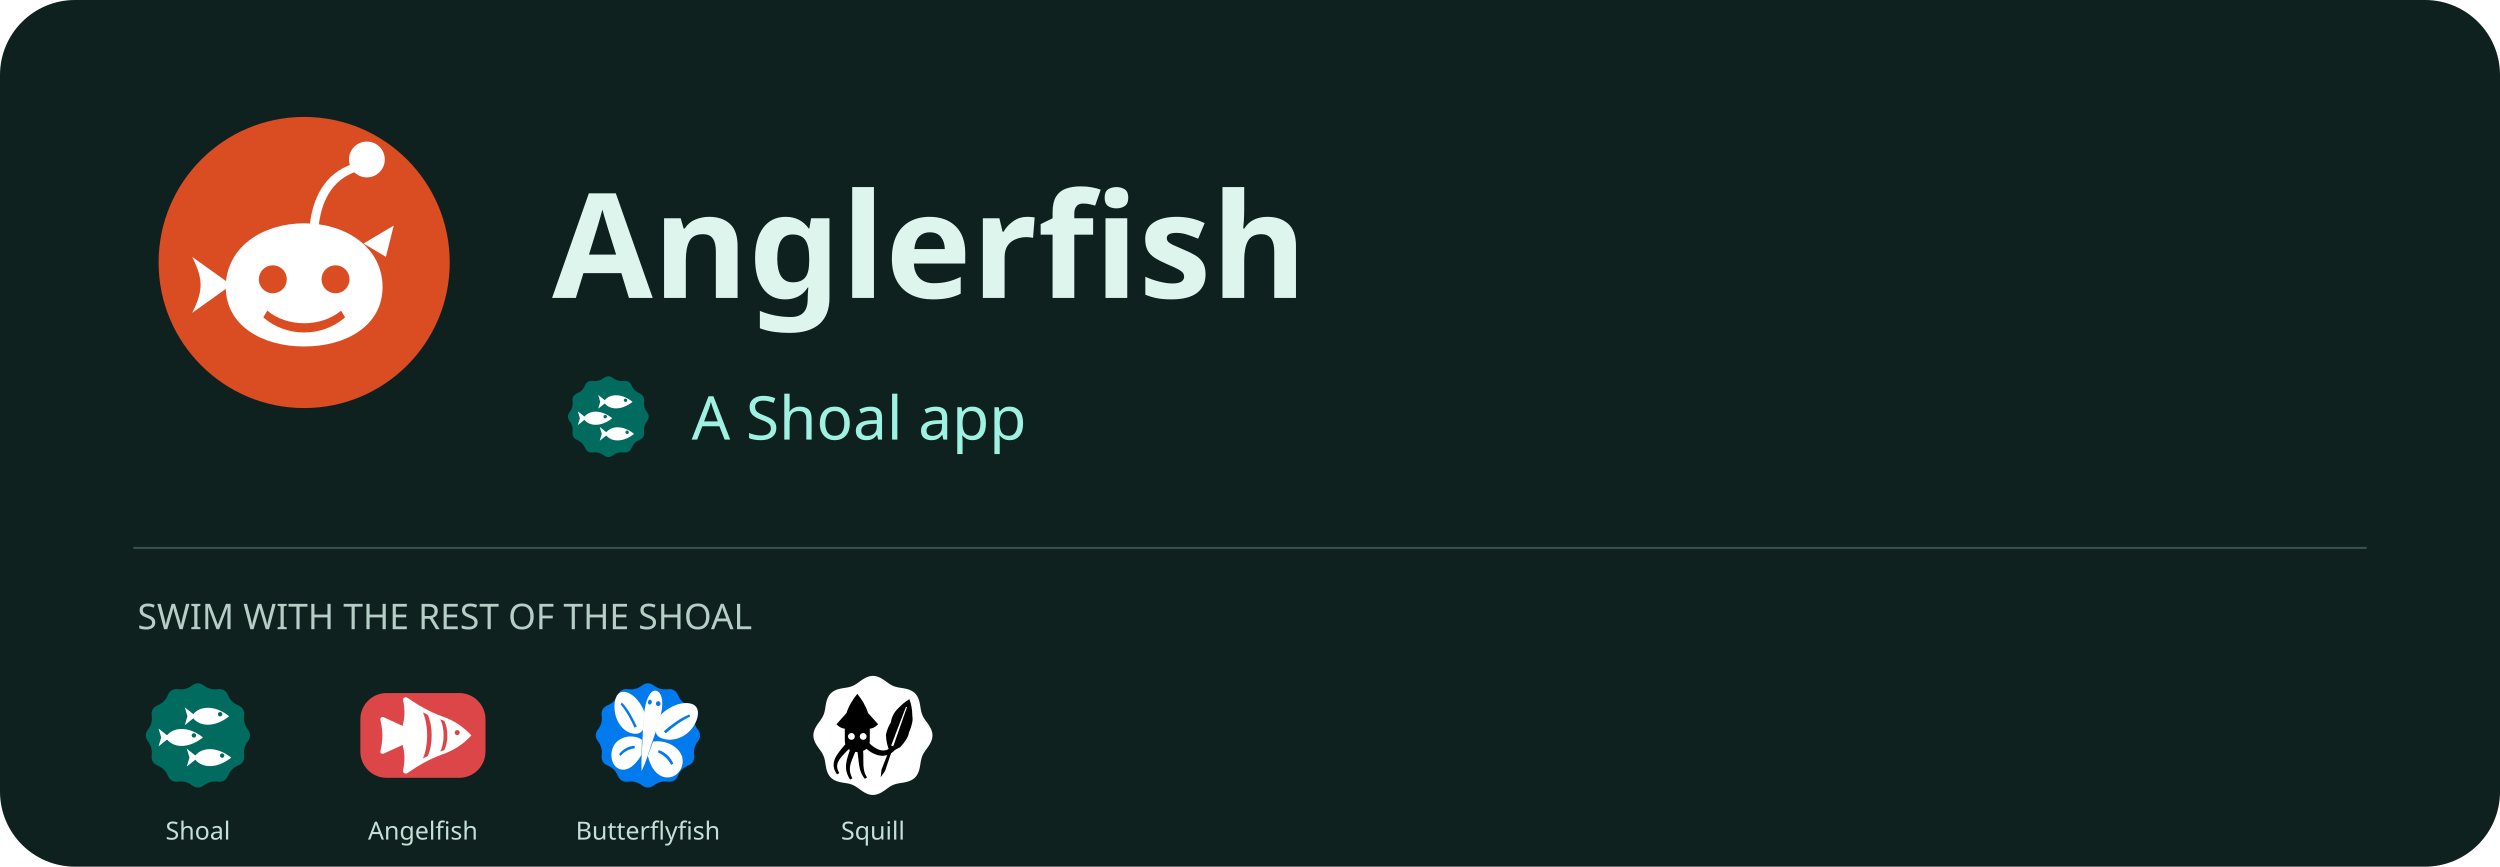
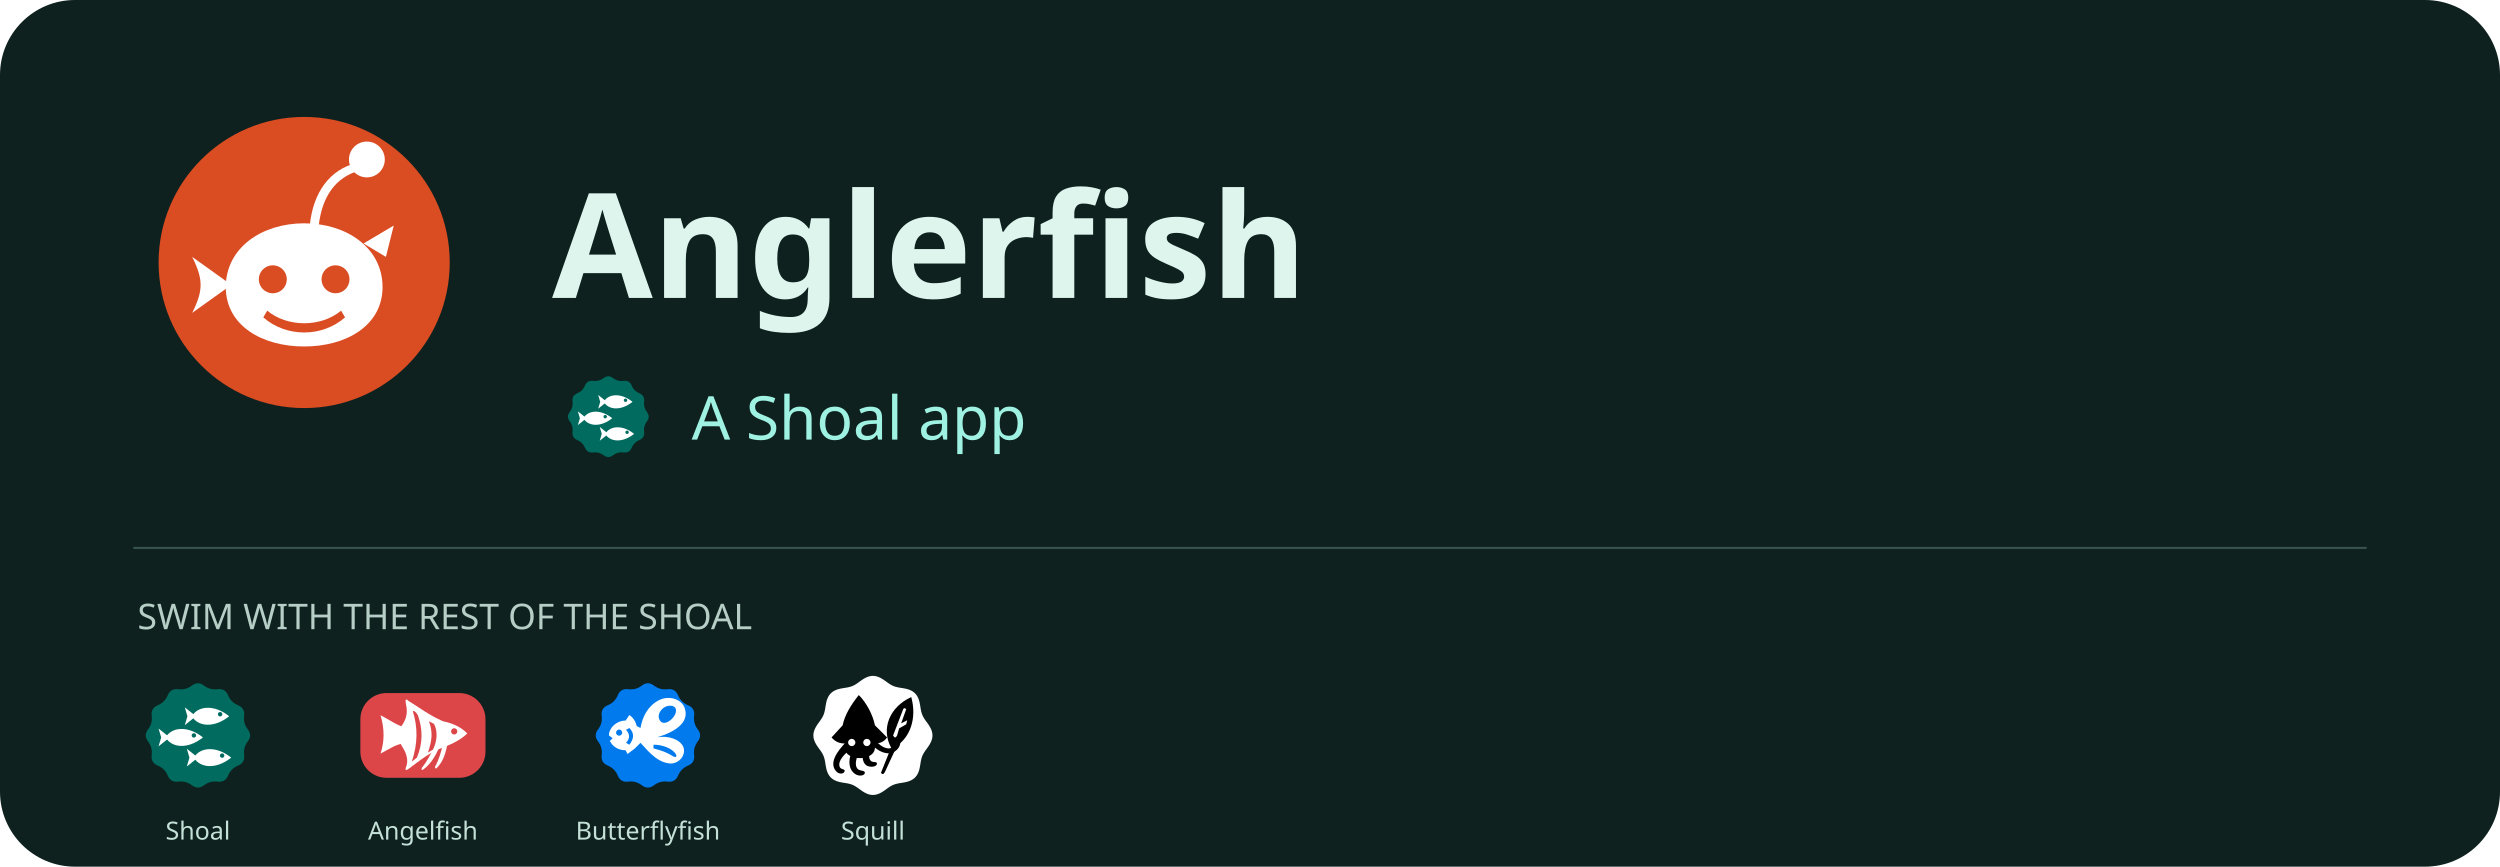
<svg xmlns="http://www.w3.org/2000/svg" width="1200" height="416" viewBox="0 0 1200 416" role="img" aria-label="Anglerfish - a Shoal app">
  <rect width="1200" height="416" rx="36" fill="#0e211f" />
  <svg x="60" y="40" width="172" height="172" viewBox="22 22 64 64">
    <path fill="#DA4C22FF" fill-rule="nonzero" d="M28.00,54.00 a26,26 0 1,0 52,0 a26,26 0 1,0 -52,0 Z" />
    <path fill="#FFFFFFFF" fill-rule="evenodd" d="M40,58.4 C40,51.4 46.4,47 54,47 C61.6,47 68,51.4 68,58.4 C68,65.2 61.6,69 54,69 C46.4,69 40,65.2 40,58.4 Z" />
    <path fill="#DA4C22FF" fill-rule="nonzero" d="M45.90,57.00 a2.5,2.5 0 1,0 5.0,0 a2.5,2.5 0 1,0 -5.0,0 Z" />
    <path fill="#DA4C22FF" fill-rule="nonzero" d="M57.10,57.00 a2.5,2.5 0 1,0 5.0,0 a2.5,2.5 0 1,0 -5.0,0 Z" />
    <path fill="#DA4C22FF" fill-rule="nonzero" d="M47.4,62.6 C51,65.6 57,65.6 60.6,62.6 L61.3,63.8 C57.2,67.4 50.8,67.4 46.7,63.8 Z" />
    <path fill="#FFFFFFFF" fill-rule="evenodd" d="M41,58 L34,53 C35.2,55.4 35.5,56.8 35.5,58 C35.5,59.2 35.2,60.6 34,63 Z" />
    <path fill="#FFFFFFFF" fill-rule="evenodd" d="M55,47.4 C55.6,41.4 58.6,37.4 63.4,36.2 L63.8,37.6 C59.6,38.8 57.2,42.2 56.6,47.4 Z" />
    <path fill="#FFFFFFFF" fill-rule="evenodd" d="M62.00,35.60 a3.2,3.2 0 1,0 6.4,0 a3.2,3.2 0 1,0 -6.4,0 Z" />
    <path fill="#FFFFFFFF" fill-rule="evenodd" d="M64.6,50.6 L70,47.4 L68.6,53 Z" />
  </svg>
  <text x="265" y="143" fill="#def5ed" font-family="sans-serif" font-size="70" font-weight="700">Anglerfish</text>
  <svg x="268" y="176" width="48" height="48" viewBox="22 22 64 64">
    <path fill="#006B5EFF" fill-rule="nonzero" d="M51.00,29.30Q54.00,27.00 57.00,29.30L57.00,29.30Q60.00,31.59 63.75,31.10L63.75,31.10Q67.50,30.62 68.95,34.11L68.95,34.11Q70.40,37.60 73.89,39.05L73.89,39.05Q77.38,40.50 76.90,44.25L76.90,44.25Q76.41,48.00 78.70,51.00L78.70,51.00Q81.00,54.00 78.70,57.00L78.70,57.00Q76.41,60.00 76.90,63.75L76.90,63.75Q77.38,67.50 73.89,68.95L73.89,68.95Q70.40,70.40 68.95,73.89L68.95,73.89Q67.50,77.38 63.75,76.90L63.75,76.90Q60.00,76.41 57.00,78.70L57.00,78.70Q54.00,81.00 51.00,78.70L51.00,78.70Q48.00,76.41 44.25,76.90L44.25,76.90Q40.50,77.38 39.05,73.89L39.05,73.89Q37.60,70.40 34.11,68.95L34.11,68.95Q30.62,67.50 31.10,63.75L31.10,63.75Q31.59,60.00 29.30,57.00L29.30,57.00Q27.00,54.00 29.30,51.00L29.30,51.00Q31.59,48.00 31.10,44.25L31.10,44.25Q30.62,40.50 34.11,39.05L34.11,39.05Q37.60,37.60 39.05,34.11L39.05,34.11Q40.50,30.62 44.25,31.10L44.25,31.10Q48.00,31.59 51.00,29.30Z" />
    <path fill="#FFFFFFFF" fill-rule="evenodd" d="M 51 44.5 C 54 39.3 62 38.5 69.5 44.5 C 62 50.5 54 49.7 51 44.5 Z" />
    <path fill="#006B5EFF" fill-rule="nonzero" d="M63.90,43.50 a1.1,1.1 0 1,0 2.2,0 a1.1,1.1 0 1,0 -2.2,0 Z" />
    <path fill="#FFFFFFFF" fill-rule="evenodd" d="M 53 44.5 L 47.5 40.1 L 48.8 44.5 L 47.5 48.9 Z" />
    <path fill="#FFFFFFFF" fill-rule="evenodd" d="M 38 55 C 41 49.8 49 49 56.5 55 C 49 61 41 60.2 38 55 Z" />
    <path fill="#006B5EFF" fill-rule="nonzero" d="M50.90,54.00 a1.1,1.1 0 1,0 2.2,0 a1.1,1.1 0 1,0 -2.2,0 Z" />
    <path fill="#FFFFFFFF" fill-rule="evenodd" d="M 40 55 L 34.5 50.6 L 35.8 55 L 34.5 59.4 Z" />
    <path fill="#FFFFFFFF" fill-rule="evenodd" d="M 52 65 C 55 59.8 63 59 70.5 65 C 63 71 55 70.2 52 65 Z" />
    <path fill="#006B5EFF" fill-rule="nonzero" d="M64.90,64.00 a1.1,1.1 0 1,0 2.2,0 a1.1,1.1 0 1,0 -2.2,0 Z" />
    <path fill="#FFFFFFFF" fill-rule="evenodd" d="M 54 65 L 48.5 60.6 L 49.8 65 L 48.5 69.4 Z" />
  </svg>
  <text x="332" y="211" fill="#9ff2e2" font-family="sans-serif" font-size="29">A Shoal app</text>
  <path d="M64 263H1136" stroke="#38534e" />
  <text x="66" y="302" fill="#b6cec6" font-family="sans-serif" font-size="17">SWIM WITH THE REST OF THE SHOAL</text>
  <svg x="64" y="322" width="62" height="62" viewBox="22 22 64 64">
    <path fill="#006B5EFF" fill-rule="nonzero" d="M51.00,29.30Q54.00,27.00 57.00,29.30L57.00,29.30Q60.00,31.59 63.75,31.10L63.75,31.10Q67.50,30.62 68.95,34.11L68.95,34.11Q70.40,37.60 73.89,39.05L73.89,39.05Q77.38,40.50 76.90,44.25L76.90,44.25Q76.41,48.00 78.70,51.00L78.70,51.00Q81.00,54.00 78.70,57.00L78.70,57.00Q76.41,60.00 76.90,63.75L76.90,63.75Q77.38,67.50 73.89,68.95L73.89,68.95Q70.40,70.40 68.95,73.89L68.95,73.89Q67.50,77.38 63.75,76.90L63.75,76.90Q60.00,76.41 57.00,78.70L57.00,78.70Q54.00,81.00 51.00,78.70L51.00,78.70Q48.00,76.41 44.25,76.90L44.25,76.90Q40.50,77.38 39.05,73.89L39.05,73.89Q37.60,70.40 34.11,68.95L34.11,68.95Q30.62,67.50 31.10,63.75L31.10,63.75Q31.59,60.00 29.30,57.00L29.30,57.00Q27.00,54.00 29.30,51.00L29.30,51.00Q31.59,48.00 31.10,44.25L31.10,44.25Q30.62,40.50 34.11,39.05L34.11,39.05Q37.60,37.60 39.05,34.11L39.05,34.11Q40.50,30.62 44.25,31.10L44.25,31.10Q48.00,31.59 51.00,29.30Z" />
    <path fill="#FFFFFFFF" fill-rule="evenodd" d="M 51 44.5 C 54 39.3 62 38.5 69.5 44.5 C 62 50.5 54 49.7 51 44.5 Z" />
    <path fill="#006B5EFF" fill-rule="nonzero" d="M63.90,43.50 a1.1,1.1 0 1,0 2.2,0 a1.1,1.1 0 1,0 -2.2,0 Z" />
    <path fill="#FFFFFFFF" fill-rule="evenodd" d="M 53 44.5 L 47.5 40.1 L 48.8 44.5 L 47.5 48.9 Z" />
    <path fill="#FFFFFFFF" fill-rule="evenodd" d="M 38 55 C 41 49.8 49 49 56.5 55 C 49 61 41 60.2 38 55 Z" />
    <path fill="#006B5EFF" fill-rule="nonzero" d="M50.90,54.00 a1.1,1.1 0 1,0 2.2,0 a1.1,1.1 0 1,0 -2.2,0 Z" />
    <path fill="#FFFFFFFF" fill-rule="evenodd" d="M 40 55 L 34.5 50.6 L 35.8 55 L 34.5 59.4 Z" />
    <path fill="#FFFFFFFF" fill-rule="evenodd" d="M 52 65 C 55 59.8 63 59 70.5 65 C 63 71 55 70.2 52 65 Z" />
    <path fill="#006B5EFF" fill-rule="nonzero" d="M64.90,64.00 a1.1,1.1 0 1,0 2.2,0 a1.1,1.1 0 1,0 -2.2,0 Z" />
    <path fill="#FFFFFFFF" fill-rule="evenodd" d="M 54 65 L 48.5 60.6 L 49.8 65 L 48.5 69.4 Z" />
  </svg>
  <text x="95" y="403" text-anchor="middle" fill="#c4e0d7" font-family="sans-serif" font-size="12">Shoal</text>
  <svg x="172" y="322" width="62" height="62" viewBox="22 22 64 64">
    <path fill="#DD4649FF" fill-rule="nonzero" d="M36,33 H72 A13,13 0 0 1 85,46 V62 A13,13 0 0 1 72,75 H36 A13,13 0 0 1 23,62 V46 A13,13 0 0 1 36,33 Z" />
-     <path fill="#FFFFFFFF" fill-rule="evenodd" d="M78 54 C74 49.6 69 46.4 63.6 44.6 C57 42.2 51.6 39 46.4 35.4 C45.2 34.6 44 35.4 44.2 36.8 C45.2 41.4 45 45.4 44 49 C43.4 51.8 43.4 56.2 44 59 C45 62.6 45.2 66.6 44.2 71.2 C44 72.6 45.2 73.4 46.4 72.6 C51.6 69 57 65.8 63.6 63.4 C69 61.6 74 58.4 78 54 Z" />
-     <path fill="#FFFFFFFF" fill-rule="evenodd" d="M44.6 49.6 L34.6 45 C33.4 44.6 32.6 45.4 33 46.6 C34.2 51.4 34.2 56.6 33 61.4 C32.6 62.6 33.4 63.4 34.6 63 L44.6 58.4 Z" />
-     <path fill="#DD4649FF" fill-rule="nonzero" d="M64.6 46.8 C66.6 50.6 66.6 57.4 64.6 61.2 L62.6 62 C64.8 57.6 64.8 50.4 62.6 46 Z" />
-     <path fill="#DD4649FF" fill-rule="nonzero" d="M56.4 43.8 C59 49.4 59 58.6 56.4 64.2 L54 65.4 C56.8 59 56.8 49 54 42.6 Z" />
-     <path fill="#DD4649FF" fill-rule="nonzero" d="M69.75 52.60 C69.75 51.91 70.31 51.35 71.00 51.35 C71.69 51.35 72.25 51.91 72.25 52.60 C72.25 53.29 71.69 53.85 71.00 53.85 C70.31 53.85 69.75 53.29 69.75 52.60 Z" />
+     <path fill="#FFFFFFFF" fill-rule="evenodd" d="M45 50 C41 49 37 46 33 44 Q36 54 33 63 C37 61 41 58 45 58 Z" />
+     <path fill="#FFFFFFFF" fill-rule="evenodd" d="M76 53 C73 50 69 48 64 47 C57 44 52 40 47 37 Q45 35 45.5 38 C47 44 45 47 43 50 C41.5 53 42 57 44 60 C46 63 47 67 45.5 70 Q45 72 47 70.5 C53 66 58 62 64 60 C69 58 73 56 76 53 Z" />
+     <path fill="#FFFFFFFF" fill-rule="evenodd" d="M62 60 C60 65 57 69 54 71 Q53 71.5 53.5 70 C56 67 58 63 59.5 60 Z" />
+     <path fill="#FFFFFFFF" fill-rule="evenodd" d="M66 59 C65 64 63.5 67.5 61 70 Q60 71 60 69.5 C62 66 63 62 63.5 60 Z" />
+     <path fill="#DD4649FF" fill-rule="nonzero" d="M49 42 Q50 41.5 51.5 44 C54 51 54 58 51 65 L48.5 67 C51.5 58 51.5 50 49 42 Z" />
+     <path fill="#DD4649FF" fill-rule="nonzero" d="M57 47 L59.5 48.3 C61.5 52 61 57 59 61 L56.5 62.5 C58.5 56.5 59 52.5 57 47 Z" />
+     <path fill="#DD4649FF" fill-rule="nonzero" d="M67.95 52 A1.55 1.55 0 1 0 71.05 52 A1.55 1.55 0 1 0 67.95 52 Z" />
  </svg>
  <text x="203" y="403" text-anchor="middle" fill="#c4e0d7" font-family="sans-serif" font-size="12">Angelfish</text>
  <svg x="280" y="322" width="62" height="62" viewBox="22 22 64 64">
    <path fill="#007AEDFF" fill-rule="nonzero" d="M51.00,29.30Q54.00,27.00 57.00,29.30L57.00,29.30Q60.00,31.59 63.75,31.10L63.75,31.10Q67.50,30.62 68.95,34.11L68.95,34.11Q70.40,37.60 73.89,39.05L73.89,39.05Q77.38,40.50 76.90,44.25L76.90,44.25Q76.41,48.00 78.70,51.00L78.70,51.00Q81.00,54.00 78.70,57.00L78.70,57.00Q76.41,60.00 76.90,63.75L76.90,63.75Q77.38,67.50 73.89,68.95L73.89,68.95Q70.40,70.40 68.95,73.89L68.95,73.89Q67.50,77.38 63.75,76.90L63.75,76.90Q60.00,76.41 57.00,78.70L57.00,78.70Q54.00,81.00 51.00,78.70L51.00,78.70Q48.00,76.41 44.25,76.90L44.25,76.90Q40.50,77.38 39.05,73.89L39.05,73.89Q37.60,70.40 34.11,68.95L34.11,68.95Q30.62,67.50 31.10,63.75L31.10,63.75Q31.59,60.00 29.30,57.00L29.30,57.00Q27.00,54.00 29.30,51.00L29.30,51.00Q31.59,48.00 31.10,44.25L31.10,44.25Q30.62,40.50 34.11,39.05L34.11,39.05Q37.60,37.60 39.05,34.11L39.05,34.11Q40.50,30.62 44.25,31.10L44.25,31.10Q48.00,31.59 51.00,29.30Z" />
-     <path fill="#FFFFFFFF" fill-rule="evenodd" d="M 60.21,43.93 C 64.93,39.07 72.10,36.68 76.38,38.65 C 79.77,40.27 79.46,45.29 76.35,49.82 C 72.46,55.43 65.32,57.62 59.99,55.06 C 58.41,54.17 57.53,52.59 57.99,51.05 Z" />
-     <path fill="#FFFFFFFF" fill-rule="evenodd" d="M 56.54,57.09 C 61.35,56.11 68.06,58.51 70.48,63.40 C 72.59,67.84 70.02,73.68 65.21,74.66 C 59.81,75.74 55.61,71.14 53.95,64.15 Z" />
-     <path fill="#FFFFFFFF" fill-rule="evenodd" d="M 52.29,42.53 C 50.11,36.46 45.22,31.94 41.23,32.45 C 38.06,32.91 36.72,37.75 37.74,43.01 C 39.03,49.53 43.95,53.85 48.96,53.11 C 50.48,52.77 51.67,51.56 51.79,49.95 Z" />
-     <path fill="#FFFFFFFF" fill-rule="evenodd" d="M 51.03,56.12 C 47.56,53.68 41.52,53.83 38.08,57.69 C 35.02,61.21 35.20,67.54 38.67,69.98 C 42.58,72.70 47.34,69.68 50.85,63.60 Z" />
-     <path fill="#FFFFFFFF" fill-rule="evenodd" d="M 57.91,31.84 C 60.71,32.34 61.69,36.67 60.82,41.60 C 59.88,46.91 57.72,52.62 55.74,58.37 C 54.41,62.60 53.05,67.03 50.87,71.73 C 50.64,66.61 50.97,61.99 51.26,57.58 C 51.51,51.53 51.61,45.45 52.55,40.14 C 53.41,35.21 55.54,31.43 57.91,31.84 Z" />
-     <path fill="#007AEDFF" fill-rule="nonzero" d="M 61.89,51.94 C 65.76,48.56 70.20,45.28 74.55,43.61 L 74.93,44.69 C 70.74,46.59 66.53,49.71 62.87,52.92 Z" />
-     <path fill="#007AEDFF" fill-rule="nonzero" d="M 59.47,61.26 C 62.55,62.41 65.23,64.71 66.58,68.00 L 65.51,68.62 C 64.09,65.73 61.74,63.69 58.89,62.38 Z" />
-     <path fill="#007AEDFF" fill-rule="nonzero" d="M 48.45,49.57 C 46.46,45.16 44.00,40.66 41.11,37.71 L 40.47,38.62 C 43.17,41.73 45.50,46.00 47.36,50.19 Z" />
-     <path fill="#007AEDFF" fill-rule="nonzero" d="M 47.41,59.13 C 44.63,59.25 41.79,60.58 39.70,63.26 L 40.34,64.18 C 42.37,61.90 44.86,60.71 47.52,60.37 Z" />
-     <path fill="#007AEDFF" fill-rule="nonzero" d="M 54.01,37.35 C 54.13,36.70 54.65,36.24 55.17,36.33 C 55.69,36.43 56.02,37.03 55.90,37.68 C 55.79,38.33 55.27,38.79 54.75,38.70 C 54.23,38.61 53.90,38.00 54.01,37.35 Z" />
-     <path fill="#007AEDFF" fill-rule="nonzero" d="M 57.97,38.05 C 58.09,37.40 58.68,36.95 59.30,37.06 C 59.92,37.17 60.33,37.79 60.22,38.44 C 60.10,39.09 59.50,39.54 58.88,39.43 C 58.27,39.32 57.86,38.70 57.97,38.05 Z" />
+     <path fill="#FFFFFFFF" fill-rule="evenodd" d="M34.68 54 C34.68 50.32 38.36 46.64 42.96 46.64 L44.8 43.88 Q47.56 45.72 48.48 49.4 L50.32 50.32 C51.24 44.8 54 39.28 59.52 36.52 C65.04 33.76 71.48 36.52 72.4 41.12 C74.24 47.56 67.8 52.16 58.6 54.92 C64.12 54 69.64 55.84 71.48 59.52 C73.32 64.12 68.72 68.72 64.12 67.8 C57.68 66.88 53.08 60.44 50.32 57.68 L47.56 60.44 L43.88 63.2 L42.96 61.36 C39.28 61.36 36.52 59.52 35.14 56.76 L36.52 55.38 Z" />
+     <path fill="#007AEDFF" fill-rule="nonzero" d="M38.222 52.62 A1.518 1.518 0 1 0 41.258 52.62 A1.518 1.518 0 1 0 38.222 52.62 Z" />
+     <path fill="#007AEDFF" fill-rule="nonzero" d="M44.8 50.32 Q48.48 54 44.8 58.6 L43.144 57.68 Q46.18 54.46 43.144 51.24 Z" />
+     <path fill="#007AEDFF" fill-rule="nonzero" d="M59.52 45.72 C58.6 42.96 61.36 39.28 65.04 39.28 C68.72 39.28 68.72 42.96 65.96 45.72 C63.2 48.48 60.44 48.48 59.52 45.72 Z" />
+     <path fill="#007AEDFF" fill-rule="nonzero" d="M56.76 58.6 C61.36 58.6 65.96 60.44 67.8 63.2 Q68.72 65.04 66.88 64.58 C63.2 62.28 60.44 61.36 56.76 60.44 Z" />
  </svg>
  <text x="311" y="403" text-anchor="middle" fill="#c4e0d7" font-family="sans-serif" font-size="12">Butterflyfish</text>
  <svg x="388" y="322" width="62" height="62" viewBox="22 22 64 64">
    <path fill="#FFFFFFFF" fill-rule="nonzero" d="M83.50,54.00 L83.46,54.77 L83.33,55.54 L83.12,56.29 L82.84,57.03 L82.50,57.75 L82.11,58.45 L81.69,59.13 L81.23,59.79 L80.78,60.43 L80.32,61.05 L79.88,61.67 L79.48,62.28 L79.10,62.89 L78.77,63.51 L78.48,64.14 L78.24,64.79 L78.04,65.46 L77.87,66.16 L77.72,66.88 L77.60,67.62 L77.48,68.39 L77.35,69.16 L77.20,69.95 L77.03,70.73 L76.81,71.50 L76.54,72.25 L76.21,72.97 L75.83,73.65 L75.37,74.28 L74.86,74.86 L74.28,75.37 L73.65,75.83 L72.97,76.21 L72.25,76.54 L71.50,76.81 L70.73,77.03 L69.95,77.20 L69.16,77.35 L68.39,77.48 L67.62,77.60 L66.88,77.72 L66.16,77.87 L65.46,78.04 L64.79,78.24 L64.14,78.48 L63.51,78.77 L62.89,79.10 L62.28,79.48 L61.67,79.88 L61.05,80.32 L60.43,80.78 L59.79,81.23 L59.13,81.69 L58.45,82.11 L57.75,82.50 L57.03,82.84 L56.29,83.12 L55.54,83.33 L54.77,83.46 L54.00,83.50 L53.23,83.46 L52.46,83.33 L51.71,83.12 L50.97,82.84 L50.25,82.50 L49.55,82.11 L48.87,81.69 L48.21,81.23 L47.57,80.78 L46.95,80.32 L46.33,79.88 L45.72,79.48 L45.11,79.10 L44.49,78.77 L43.86,78.48 L43.21,78.24 L42.54,78.04 L41.84,77.87 L41.12,77.72 L40.38,77.60 L39.61,77.48 L38.84,77.35 L38.05,77.20 L37.27,77.03 L36.50,76.81 L35.75,76.54 L35.03,76.21 L34.35,75.83 L33.72,75.37 L33.14,74.86 L32.63,74.28 L32.17,73.65 L31.79,72.97 L31.46,72.25 L31.19,71.50 L30.97,70.73 L30.80,69.95 L30.65,69.16 L30.52,68.39 L30.40,67.62 L30.28,66.88 L30.13,66.16 L29.96,65.46 L29.76,64.79 L29.52,64.14 L29.23,63.51 L28.90,62.89 L28.52,62.28 L28.12,61.67 L27.68,61.05 L27.22,60.43 L26.77,59.79 L26.31,59.13 L25.89,58.45 L25.50,57.75 L25.16,57.03 L24.88,56.29 L24.67,55.54 L24.54,54.77 L24.50,54.00 L24.54,53.23 L24.67,52.46 L24.88,51.71 L25.16,50.97 L25.50,50.25 L25.89,49.55 L26.31,48.87 L26.77,48.21 L27.22,47.57 L27.68,46.95 L28.12,46.33 L28.52,45.72 L28.90,45.11 L29.23,44.49 L29.52,43.86 L29.76,43.21 L29.96,42.54 L30.13,41.84 L30.28,41.12 L30.40,40.38 L30.52,39.61 L30.65,38.84 L30.80,38.05 L30.97,37.27 L31.19,36.50 L31.46,35.75 L31.79,35.03 L32.17,34.35 L32.63,33.72 L33.14,33.14 L33.72,32.63 L34.35,32.17 L35.03,31.79 L35.75,31.46 L36.50,31.19 L37.27,30.97 L38.05,30.80 L38.84,30.65 L39.61,30.52 L40.37,30.40 L41.12,30.28 L41.84,30.13 L42.54,29.96 L43.21,29.76 L43.86,29.52 L44.49,29.23 L45.11,28.90 L45.72,28.52 L46.33,28.12 L46.95,27.68 L47.57,27.22 L48.21,26.77 L48.87,26.31 L49.55,25.89 L50.25,25.50 L50.97,25.16 L51.71,24.88 L52.46,24.67 L53.23,24.54 L54.00,24.50 L54.77,24.54 L55.54,24.67 L56.29,24.88 L57.03,25.16 L57.75,25.50 L58.45,25.89 L59.13,26.31 L59.79,26.77 L60.43,27.22 L61.05,27.68 L61.67,28.12 L62.28,28.52 L62.89,28.90 L63.51,29.23 L64.14,29.52 L64.79,29.76 L65.46,29.96 L66.16,30.13 L66.88,30.28 L67.62,30.40 L68.39,30.52 L69.16,30.65 L69.95,30.80 L70.73,30.97 L71.50,31.19 L72.25,31.46 L72.97,31.79 L73.65,32.17 L74.28,32.63 L74.86,33.14 L75.37,33.72 L75.83,34.35 L76.21,35.03 L76.54,35.75 L76.81,36.50 L77.03,37.27 L77.20,38.05 L77.35,38.84 L77.48,39.61 L77.60,40.38 L77.72,41.12 L77.87,41.84 L78.04,42.54 L78.24,43.21 L78.48,43.86 L78.77,44.49 L79.10,45.11 L79.48,45.72 L79.88,46.33 L80.32,46.95 L80.78,47.57 L81.23,48.21 L81.69,48.87 L82.11,49.55 L82.50,50.25 L82.84,50.97 L83.12,51.71 L83.33,52.46 L83.46,53.23 Z" />
-     <path fill="#000000FF" fill-rule="nonzero" d="M46.26,33.43 C48.41,36.01 50.56,39.45 51.59,42.89 L56.58,48.48 C54.86,50.20 53.48,50.63 52.45,50.63 L52.45,56.65 C52.45,60.09 49.70,62.24 46.26,62.24 C42.82,62.24 40.07,60.09 40.07,56.65 L40.07,50.63 C39.04,50.63 37.66,50.20 35.94,48.48 L40.93,42.89 C41.96,39.45 44.11,36.01 46.26,33.43 Z" />
-     <path fill="#000000FF" fill-rule="nonzero" d="M40.45,58.24 L39.90,58.90 L39.35,59.55 L38.82,60.18 L38.30,60.80 L37.81,61.42 L37.34,62.03 L36.89,62.64 L36.48,63.24 L36.09,63.84 L35.74,64.44 L35.42,65.05 L35.15,65.66 L34.92,66.27 L34.74,66.90 L34.61,67.53 L34.54,68.17 L34.52,68.81 L34.57,69.46 L34.69,70.10 L34.87,70.75 L35.12,71.39 L35.43,72.04 L35.82,72.69 L36.25,73.33 L37.35,72.65 L37.00,72.02 L36.72,71.42 L36.52,70.87 L36.38,70.32 L36.30,69.82 L36.27,69.33 L36.29,68.84 L36.36,68.38 L36.46,67.92 L36.62,67.48 L36.82,67.02 L37.05,66.56 L37.33,66.09 L37.64,65.62 L38.00,65.14 L38.39,64.65 L38.82,64.15 L39.29,63.63 L39.78,63.10 L40.29,62.56 L40.83,62.00 L41.41,61.42 L41.99,60.83 L42.61,60.22 Z" />
-     <path fill="#000000FF" fill-rule="nonzero" d="M42.83,60.43 L42.58,61.19 L42.35,61.91 L42.11,62.62 L41.90,63.31 L41.68,63.98 L41.50,64.64 L41.31,65.29 L41.15,65.93 L41.01,66.57 L40.88,67.19 L40.78,67.81 L40.71,68.43 L40.67,69.04 L40.66,69.66 L40.69,70.27 L40.75,70.89 L40.84,71.50 L40.98,72.12 L41.16,72.74 L41.38,73.36 L41.64,73.98 L41.94,74.61 L42.30,75.25 L42.68,75.88 L43.82,75.26 L43.50,74.62 L43.24,74.01 L43.03,73.43 L42.86,72.87 L42.73,72.32 L42.65,71.79 L42.60,71.27 L42.58,70.75 L42.59,70.26 L42.63,69.75 L42.70,69.24 L42.79,68.73 L42.92,68.22 L43.07,67.69 L43.23,67.16 L43.43,66.61 L43.64,66.04 L43.87,65.46 L44.12,64.85 L44.39,64.23 L44.66,63.57 L44.95,62.89 L45.25,62.19 L45.56,61.47 Z" />
-     <path fill="#000000FF" fill-rule="nonzero" d="M46.18,61.12 L46.30,61.85 L46.41,62.55 L46.50,63.24 L46.59,63.92 L46.66,64.58 L46.74,65.23 L46.81,65.88 L46.88,66.51 L46.96,67.14 L47.03,67.76 L47.12,68.37 L47.21,68.97 L47.32,69.56 L47.45,70.14 L47.58,70.73 L47.75,71.30 L47.93,71.85 L48.13,72.41 L48.38,72.96 L48.64,73.49 L48.94,74.01 L49.28,74.53 L49.65,75.04 L50.04,75.52 L51.08,74.76 L50.77,74.27 L50.49,73.79 L50.26,73.32 L50.06,72.84 L49.89,72.35 L49.74,71.86 L49.62,71.36 L49.53,70.87 L49.45,70.35 L49.39,69.83 L49.34,69.28 L49.30,68.73 L49.29,68.17 L49.27,67.59 L49.26,66.99 L49.25,66.38 L49.25,65.74 L49.25,65.09 L49.24,64.42 L49.24,63.73 L49.22,63.02 L49.18,62.29 L49.14,61.53 L49.09,60.78 Z" />
-     <path fill="#000000FF" fill-rule="nonzero" d="M49.48,59.49 L50.16,60.12 L50.86,60.72 L51.57,61.28 L52.27,61.78 L52.98,62.25 L53.69,62.66 L54.40,63.02 L55.12,63.34 L55.84,63.60 L56.55,63.81 L57.28,63.96 L57.99,64.05 L58.70,64.08 L59.42,64.05 L60.11,63.95 L60.80,63.80 L61.47,63.58 L62.14,63.30 L62.77,62.95 L63.38,62.55 L63.98,62.09 L64.54,61.57 L65.09,60.99 L65.59,60.39 L63.91,58.93 L63.43,59.45 L62.97,59.88 L62.51,60.26 L62.04,60.58 L61.59,60.85 L61.12,61.06 L60.66,61.23 L60.19,61.35 L59.73,61.42 L59.25,61.46 L58.77,61.45 L58.28,61.40 L57.78,61.30 L57.28,61.16 L56.76,60.98 L56.23,60.76 L55.69,60.49 L55.13,60.17 L54.57,59.80 L54.00,59.38 L53.42,58.93 L52.84,58.42 L52.25,57.87 L51.63,57.25 Z" />
-     <path fill="#000000FF" fill-rule="nonzero" d="M57.87,74.71 L60.04,71.55 L63.34,61.79 Q65.69,60.89 67.55,59.81 Q71.48,55.56 71.84,52.61 Q74.14,47.31 73.54,44.46 Q73.49,39.60 72.06,36.01 Q68.96,37.95 66.54,40.57 Q63.49,43.41 62.88,47.57 Q61.09,50.43 60.44,53.70 Q60.64,58.16 62.05,61.31 L58.26,70.90 Z" />
-     <path fill="#FFFFFFFF" fill-rule="nonzero" d="M41.64,54.50 a1.7,1.7 0 1,0 3.4,0 a1.7,1.7 0 1,0 -3.4,0 Z" />
-     <path fill="#FFFFFFFF" fill-rule="nonzero" d="M47.48,54.50 a1.7,1.7 0 1,0 3.4,0 a1.7,1.7 0 1,0 -3.4,0 Z" />
-     <path fill="#FFFFFFFF" fill-rule="nonzero" d="M64.07,59.42 L64.75,57.48 L65.43,55.53 L66.12,53.59 L66.80,51.64 L67.48,49.69 L68.16,47.75 L68.84,45.81 L69.52,43.86 L70.20,41.92 L70.88,39.97 L70.40,39.79 L69.66,41.71 L68.92,43.64 L68.18,45.56 L67.45,47.49 L66.71,49.42 L65.97,51.34 L65.23,53.26 L64.50,55.19 L63.76,57.11 L63.02,59.04 Z" />
+     <path fill="#000000FF" fill-rule="evenodd" d="M41 57 C36 62 32 68 36 72 C37.5 73.5 40 73 40 71.5 C40 70.5 38 71 37.5 69.5 C36.5 66.5 40 63 44 60 Z" />
+     <path fill="#000000FF" fill-rule="evenodd" d="M45 59 C42 64 41 70 45 73 C47 74.5 50 74 50 72.5 C50 71 47 72 46 70 C44.5 67 47 63 48 60 Z" />
+     <path fill="#000000FF" fill-rule="evenodd" d="M49 59 C49 63 48 67 51 69 C53 70 56 69.5 56 68 C56 66.5 53.5 68 52.5 66 C51.5 64 53 61 52 59 Z" />
+     <path fill="#000000FF" fill-rule="evenodd" d="M52 57 C56 62 62 65 66 61 C68 59 68 56 66.5 56 C65 56 65.5 59 63.5 60 C61 61.5 57 59 55 56 Z" />
+     <path fill="#000000FF" fill-rule="evenodd" d="M47 34 C43 39 40 44 39 49 L33.5 55 Q36 58 40 58 L40 60 C40 67 55 67 55 60 L55 58 Q59 58 61 55 L55 49 C54 44 51 38 47 34 Z" />
+     <path fill="#000000FF" fill-rule="evenodd" d="M63 60 C58 51 62 40 73 35 C76 46 72 55 66 59 L60 72 Q59 74 58 72.5 Z" />
+     <path fill="#FFFFFFFF" fill-rule="nonzero" d="M41.7 57.5 A1.8 1.8 0 1 0 45.3 57.5 A1.8 1.8 0 1 0 41.7 57.5 Z" />
+     <path fill="#FFFFFFFF" fill-rule="nonzero" d="M49.2 57.5 A1.8 1.8 0 1 0 52.8 57.5 A1.8 1.8 0 1 0 49.2 57.5 Z" />
+     <path fill="#FFFFFFFF" fill-rule="nonzero" d="M64 54 L69 41 Q69.5 40 70.5 41 L68 48 L71 46.5 L70.5 48.5 L67 50.5 L66 54 Q65 56 64 54 Z" />
  </svg>
  <text x="419" y="403" text-anchor="middle" fill="#c4e0d7" font-family="sans-serif" font-size="12">Squill</text>
</svg>
